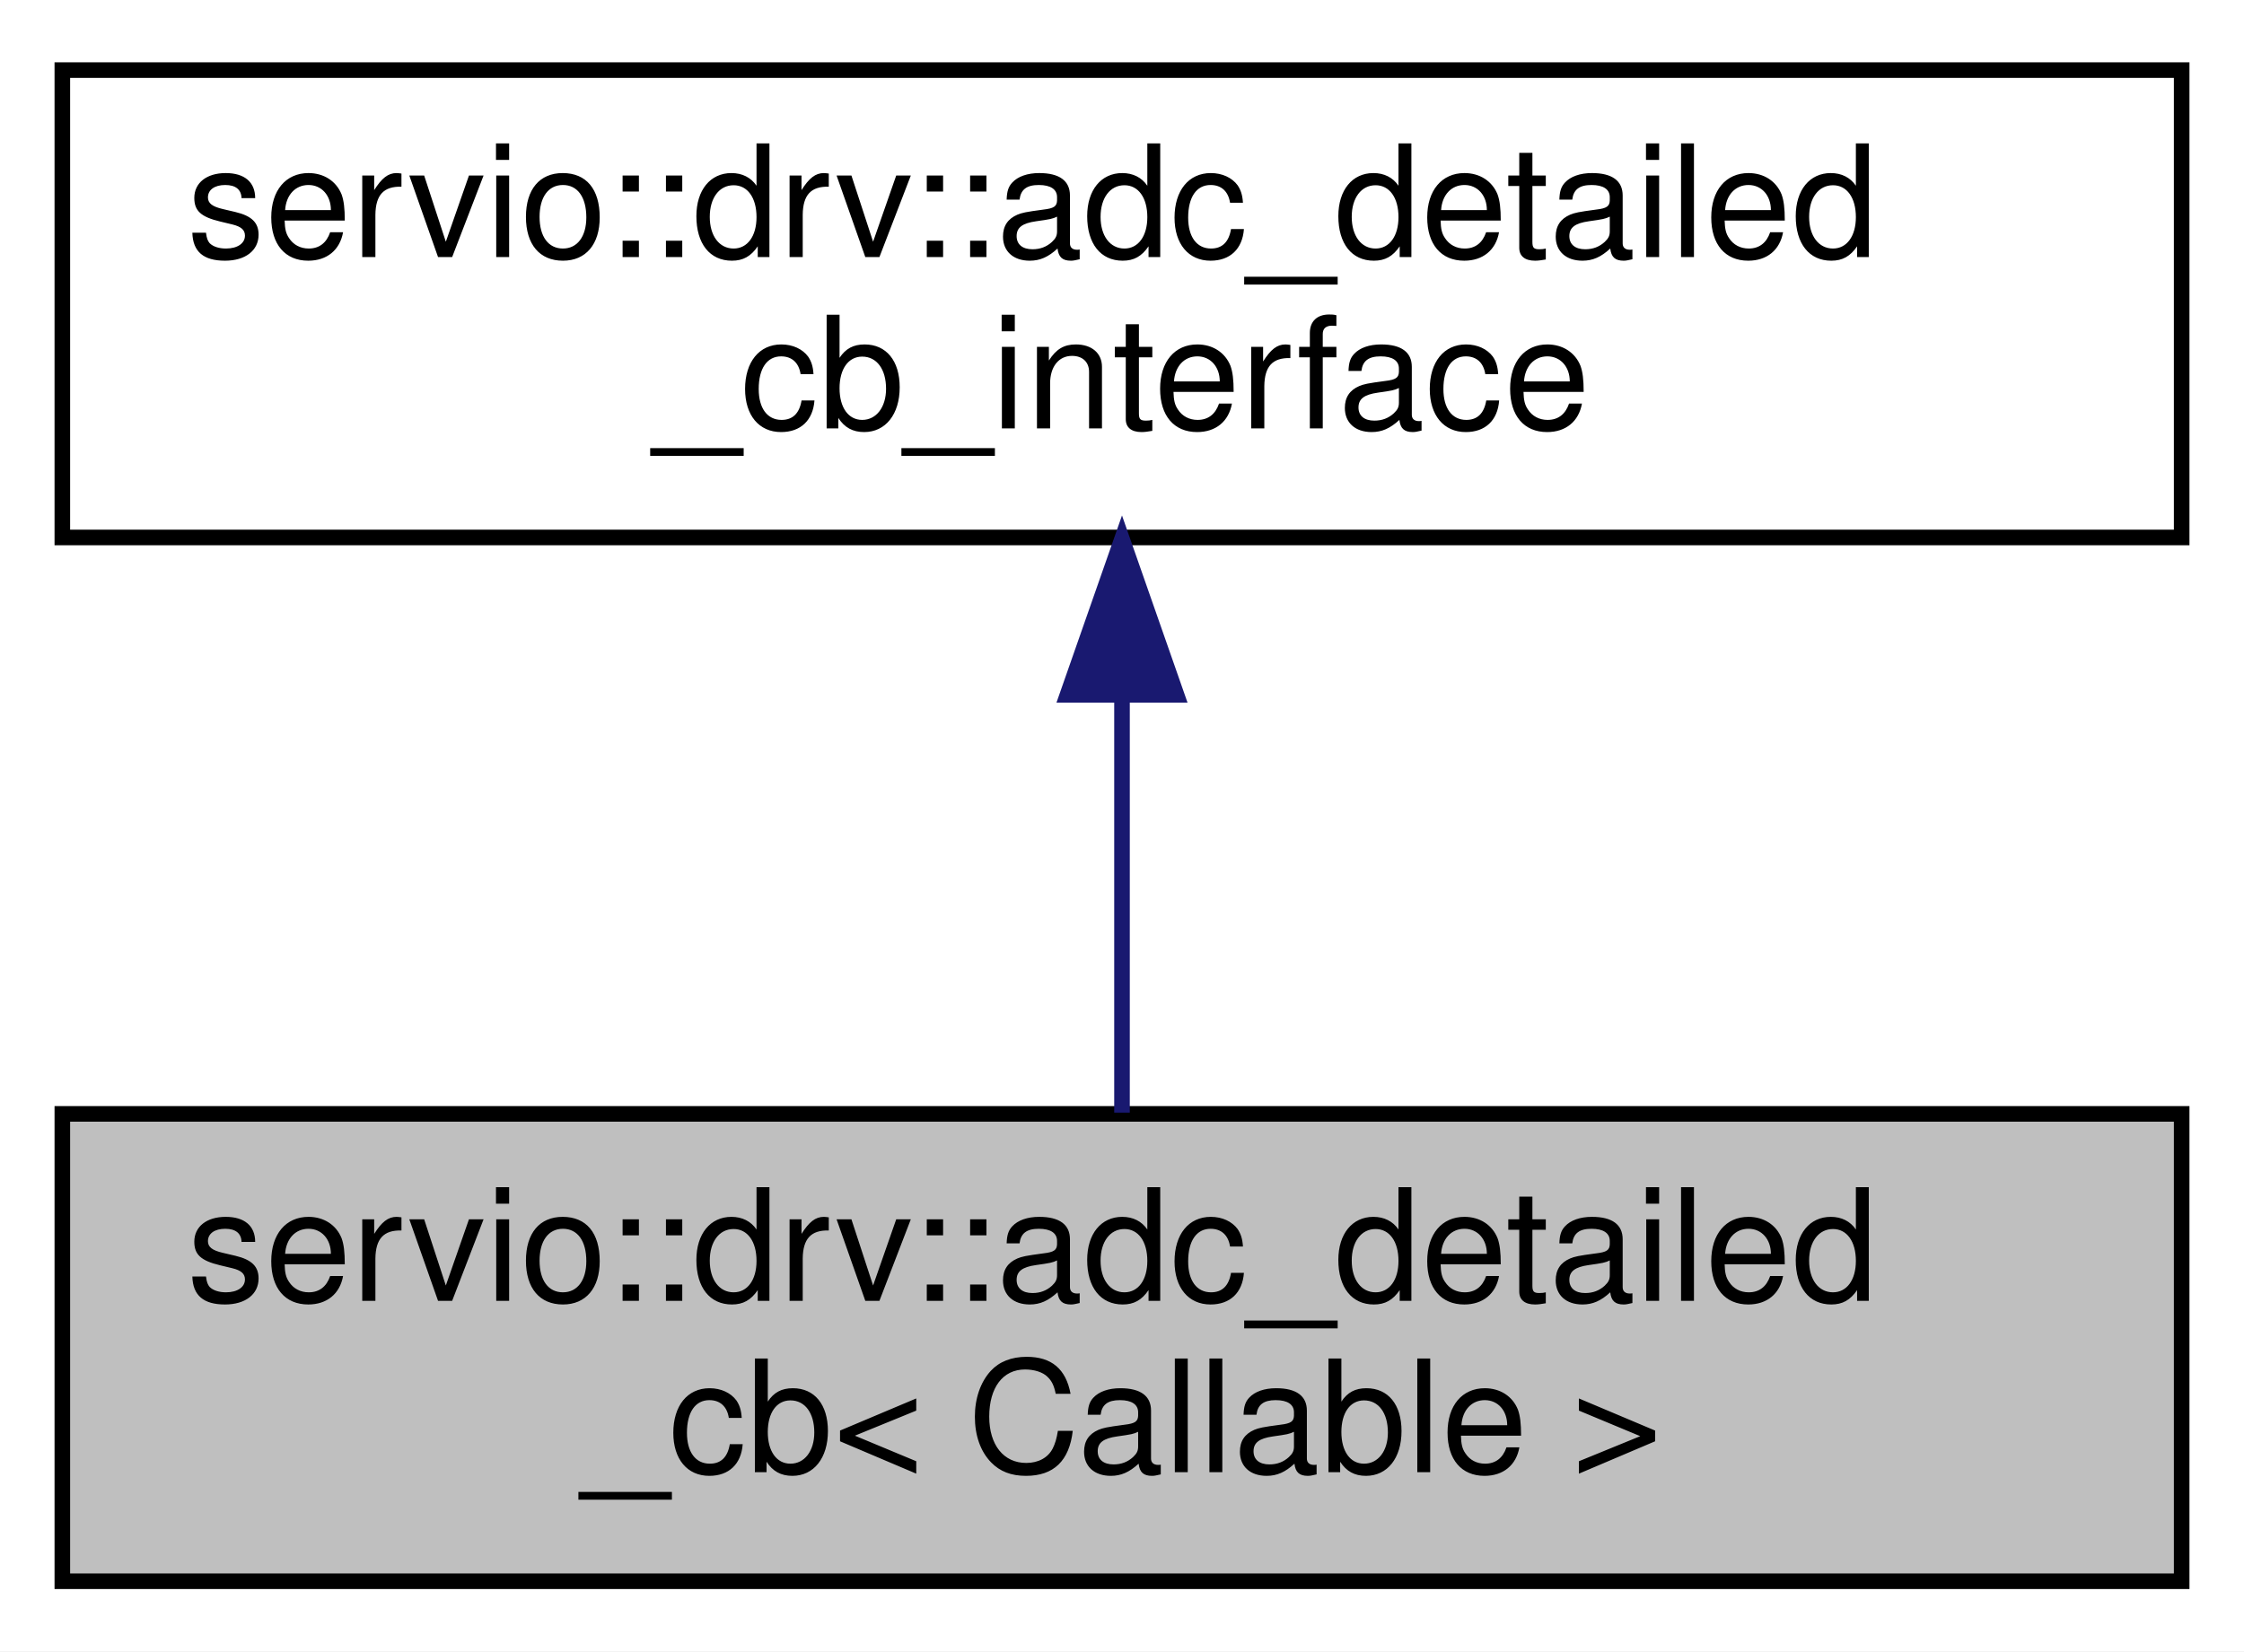
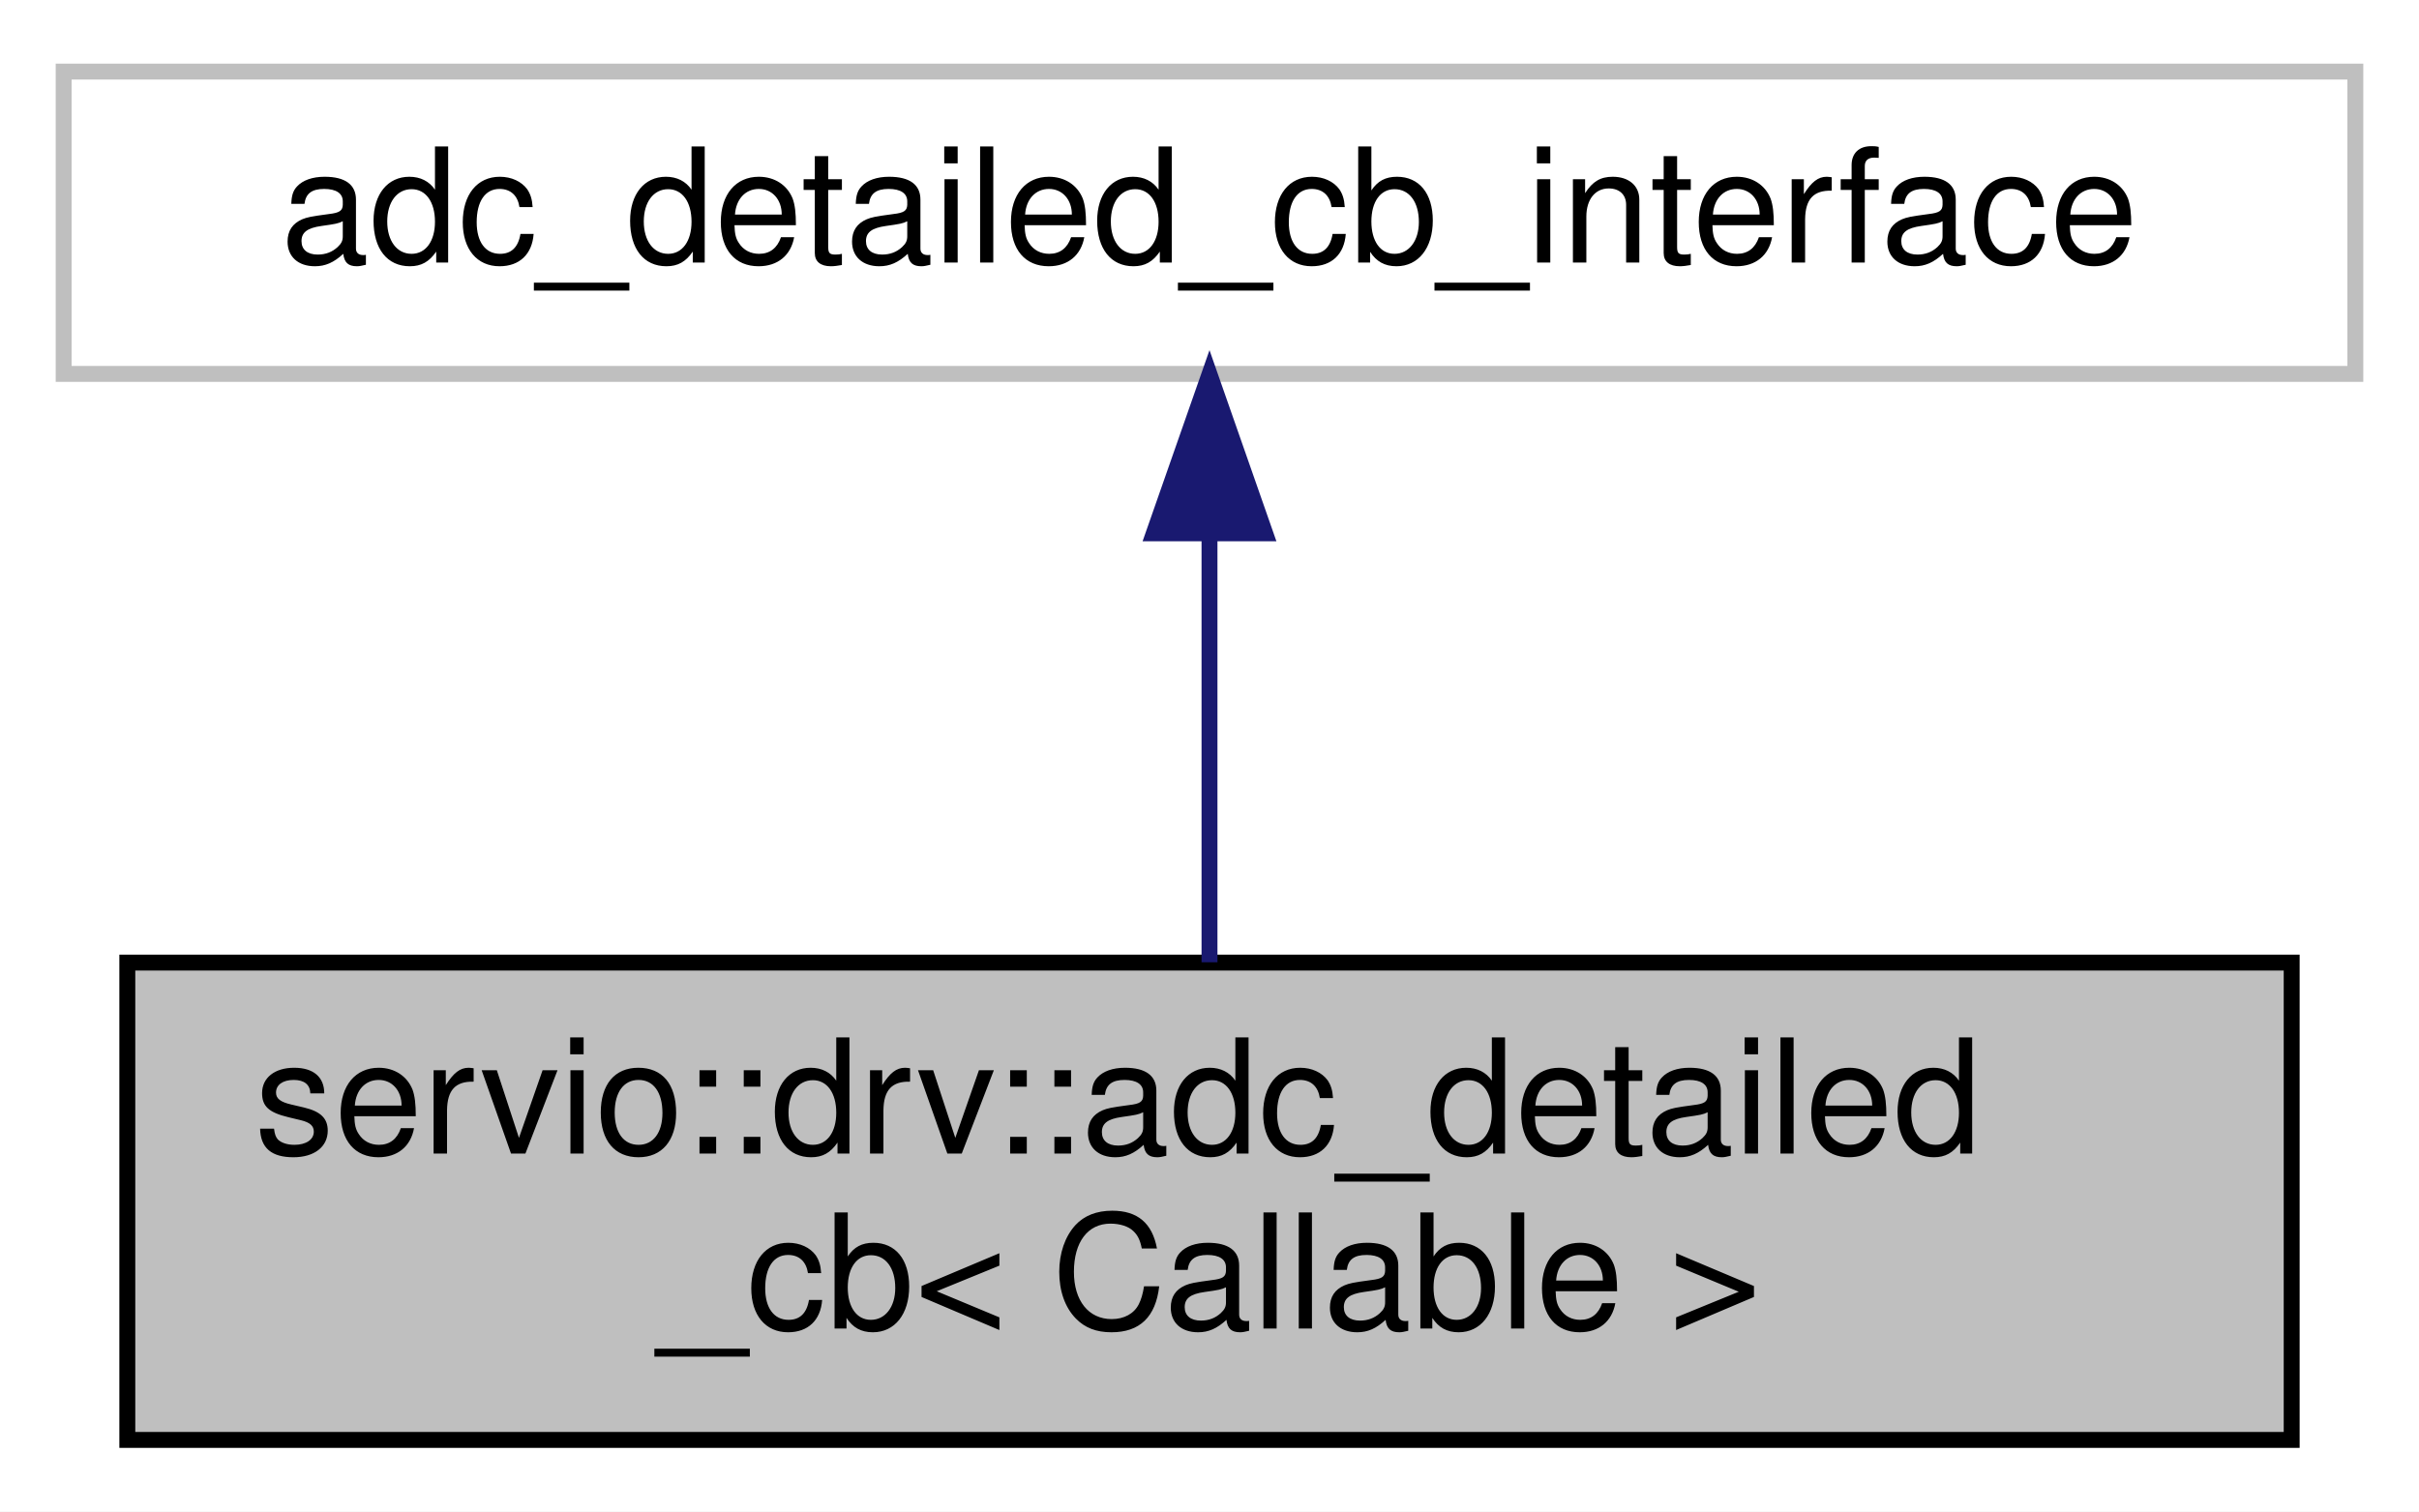
- <svg xmlns="http://www.w3.org/2000/svg" xmlns:xlink="http://www.w3.org/1999/xlink" width="144pt" height="106pt" viewBox="0.00 0.00 144.00 106.00">
-   <g id="graph0" class="graph" transform="scale(1 1) rotate(0) translate(4 102)">
-     <polygon fill="white" stroke="transparent" points="-4,4 -4,-102 140,-102 140,4 -4,4" />
+ <svg xmlns="http://www.w3.org/2000/svg" xmlns:xlink="http://www.w3.org/1999/xlink" width="152pt" height="95pt" viewBox="0.00 0.00 152.00 95.00">
+   <g id="graph0" class="graph" transform="scale(1 1) rotate(0) translate(4 91)">
+     <polygon fill="white" stroke="transparent" points="-4,4 -4,-91 148,-91 148,4 -4,4" />
    <g id="node1" class="node">
      <g id="a_node1">
        <a xlink:title=" ">
-           <polygon fill="#bfbfbf" stroke="black" points="0,-0.5 0,-30.5 136,-30.5 136,-0.5 0,-0.5" />
-           <text text-anchor="start" x="8" y="-18.5" font-family="Helvetica,sans-Serif" font-size="10.00">servio::drv::adc_detailed</text>
-           <text text-anchor="middle" x="68" y="-7.5" font-family="Helvetica,sans-Serif" font-size="10.00">_cb&lt; Callable &gt;</text>
+           <polygon fill="#bfbfbf" stroke="black" points="4,-0.5 4,-30.5 140,-30.5 140,-0.5 4,-0.5" />
+           <text text-anchor="start" x="12" y="-18.5" font-family="Helvetica,sans-Serif" font-size="10.00">servio::drv::adc_detailed</text>
+           <text text-anchor="middle" x="72" y="-7.5" font-family="Helvetica,sans-Serif" font-size="10.00">_cb&lt; Callable &gt;</text>
        </a>
      </g>
    </g>
    <g id="node2" class="node">
      <g id="a_node2">
-         <a xlink:href="classservio_1_1drv_1_1adc__detailed__cb__interface.html" target="_top" xlink:title=" ">
-           <polygon fill="white" stroke="black" points="0,-67.5 0,-97.5 136,-97.5 136,-67.5 0,-67.5" />
-           <text text-anchor="start" x="8" y="-85.5" font-family="Helvetica,sans-Serif" font-size="10.00">servio::drv::adc_detailed</text>
-           <text text-anchor="middle" x="68" y="-74.5" font-family="Helvetica,sans-Serif" font-size="10.00">_cb_interface</text>
+         <a xlink:title=" ">
+           <polygon fill="white" stroke="#bfbfbf" points="0,-67.5 0,-86.5 144,-86.5 144,-67.5 0,-67.5" />
+           <text text-anchor="middle" x="72" y="-74.5" font-family="Helvetica,sans-Serif" font-size="10.00">adc_detailed_cb_interface</text>
        </a>
      </g>
    </g>
    <g id="edge1" class="edge">
-       <path fill="none" stroke="midnightblue" d="M68,-57.11C68,-48.15 68,-38.32 68,-30.58" />
-       <polygon fill="midnightblue" stroke="midnightblue" points="64.5,-57.4 68,-67.4 71.5,-57.4 64.5,-57.4" />
+       <path fill="none" stroke="midnightblue" d="M72,-57.23C72,-48.59 72,-38.5 72,-30.52" />
+       <polygon fill="midnightblue" stroke="midnightblue" points="68.5,-57.48 72,-67.48 75.5,-57.48 68.5,-57.48" />
    </g>
  </g>
</svg>
